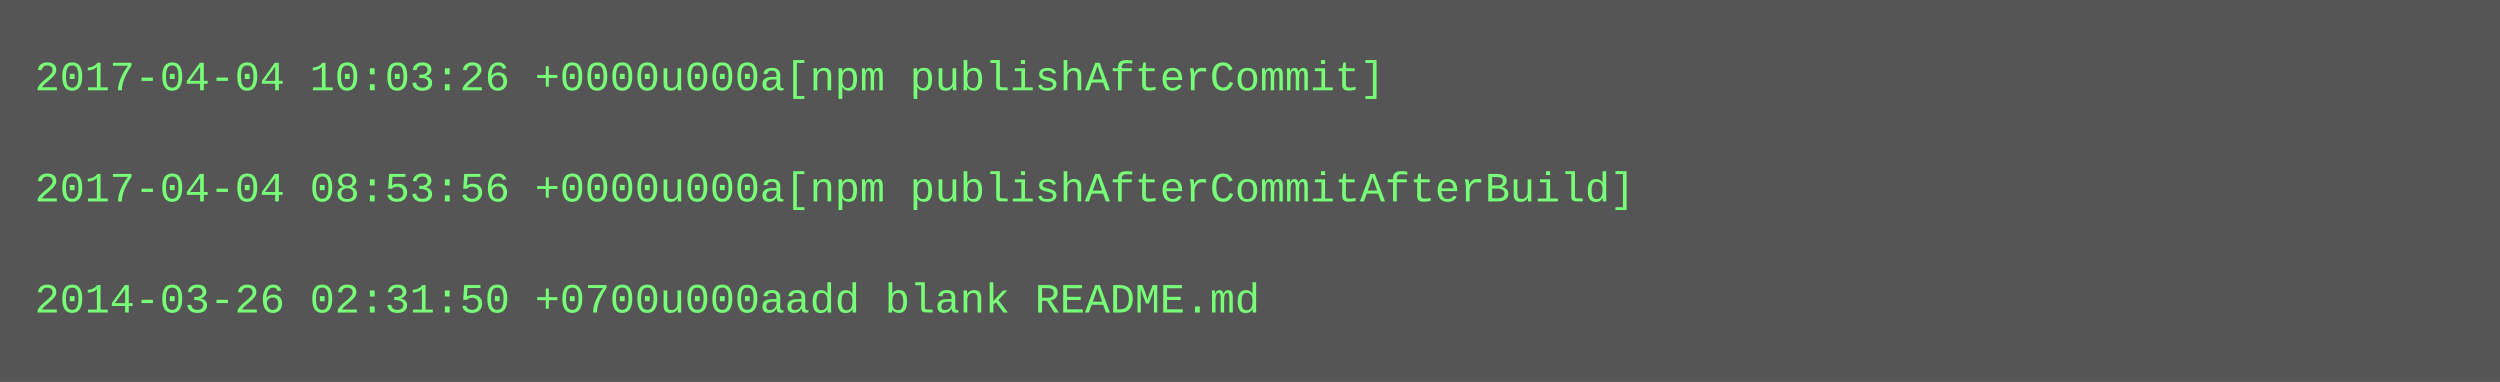
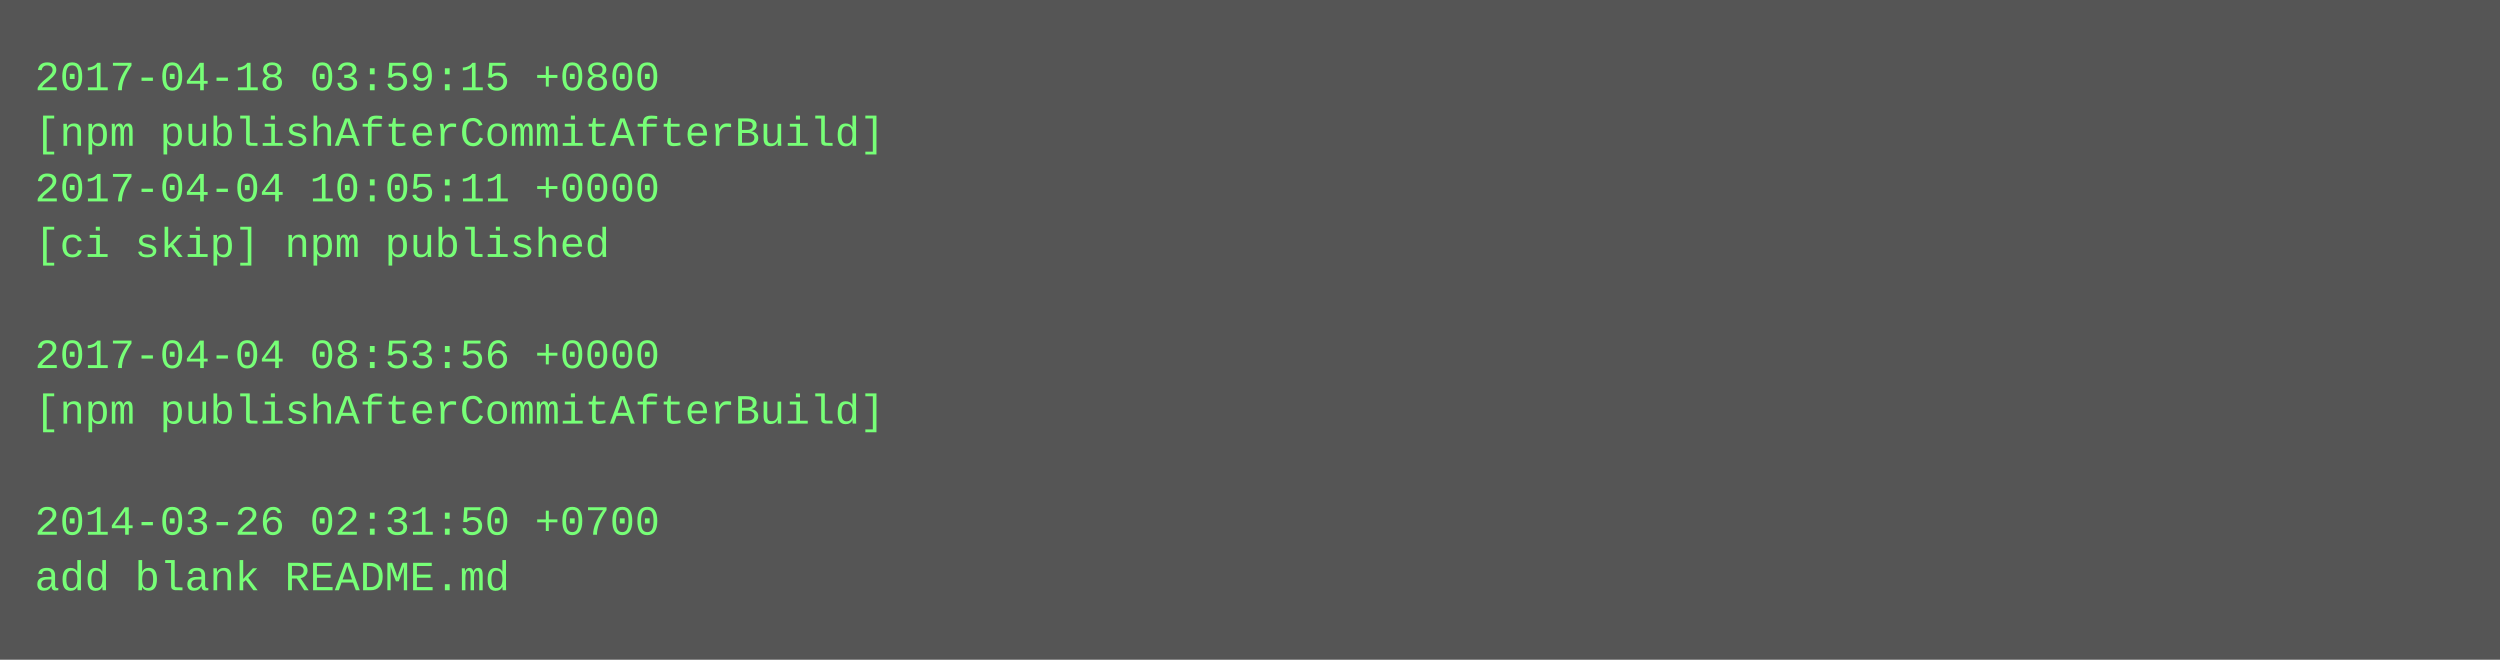
- <svg xmlns="http://www.w3.org/2000/svg" height="110" width="720">
-   <rect height="110" fill="#555" width="720" />
+ <svg xmlns="http://www.w3.org/2000/svg" height="190" width="720">
+   <rect height="190" fill="#555" width="720" />
  <text fill="#7f7" font-family="Courier New" font-size="12" xml:space="preserve">
-     <tspan x="10" y="26">2017-04-04 10:03:26 +0000u000a[npm publishAfterCommit]</tspan>
-     <tspan x="10" y="42" />
-     <tspan x="10" y="58">2017-04-04 08:53:56 +0000u000a[npm publishAfterCommitAfterBuild]</tspan>
-     <tspan x="10" y="74" />
-     <tspan x="10" y="90">2014-03-26 02:31:50 +0700u000aadd blank README.md</tspan>
+     <tspan x="10" y="26">2017-04-18 03:59:15 +0800</tspan>
+     <tspan x="10" y="42">[npm publishAfterCommitAfterBuild]</tspan>
+     <tspan x="10" y="58">2017-04-04 10:05:11 +0000</tspan>
+     <tspan x="10" y="74">[ci skip] npm published</tspan>
+     <tspan x="10" y="90" />
+     <tspan x="10" y="106">2017-04-04 08:53:56 +0000</tspan>
+     <tspan x="10" y="122">[npm publishAfterCommitAfterBuild]</tspan>
+     <tspan x="10" y="138" />
+     <tspan x="10" y="154">2014-03-26 02:31:50 +0700</tspan>
+     <tspan x="10" y="170">add blank README.md</tspan>
  </text>
</svg>
